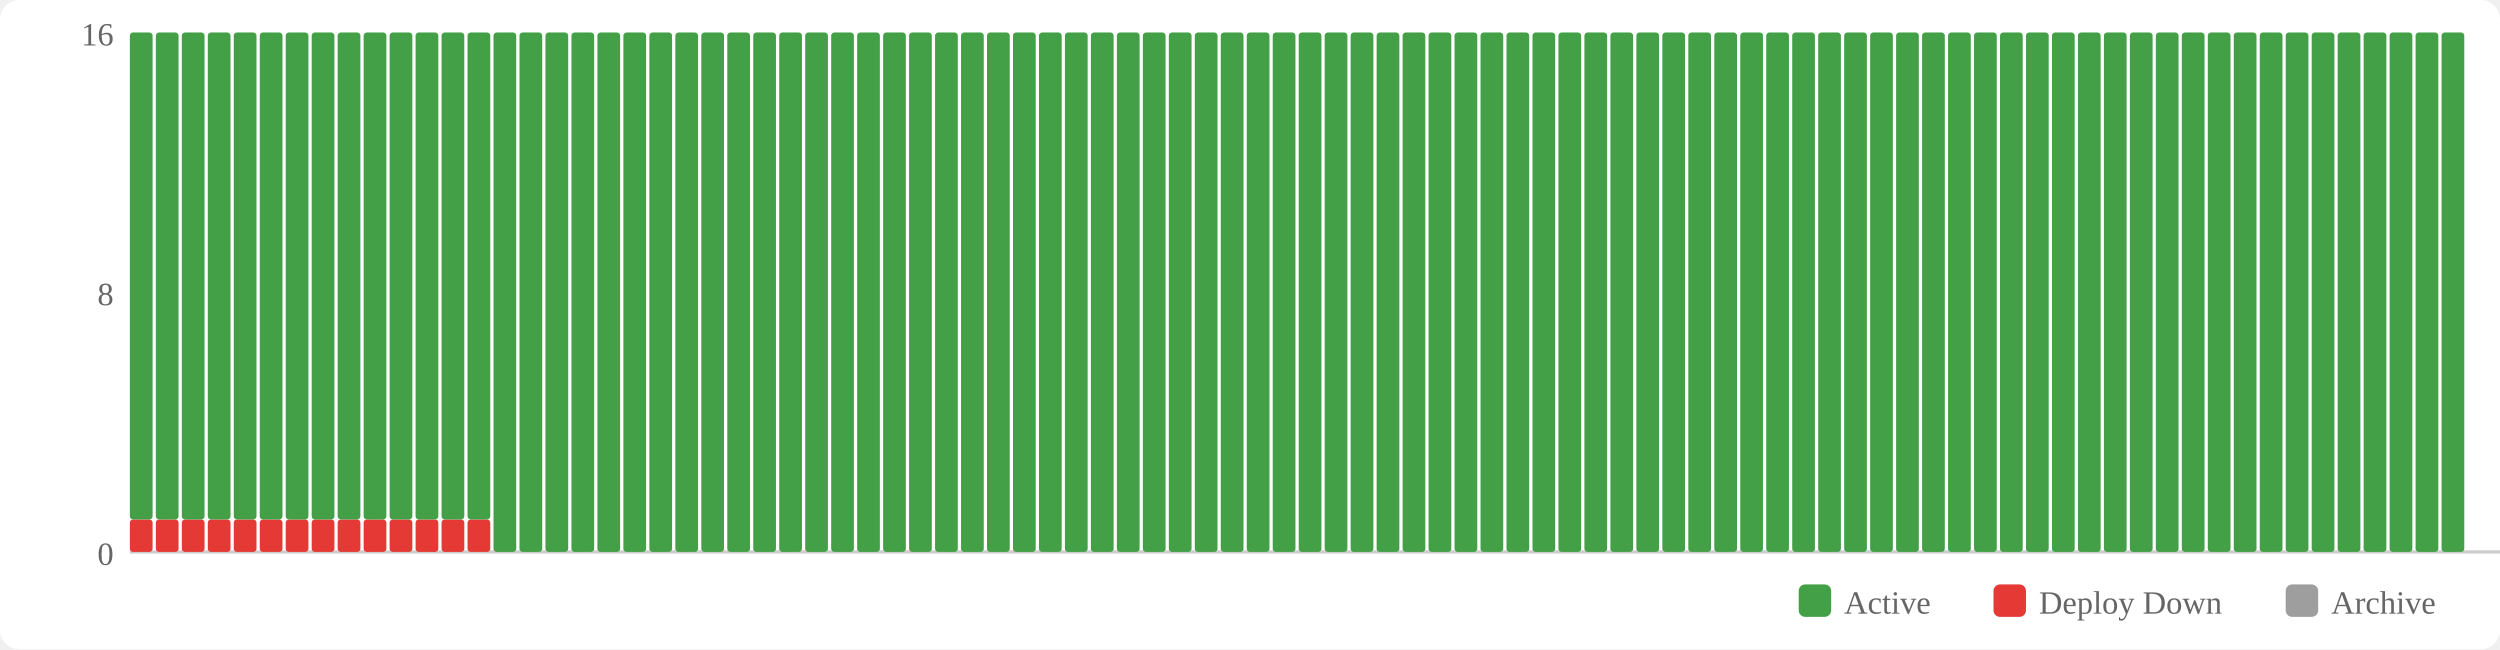
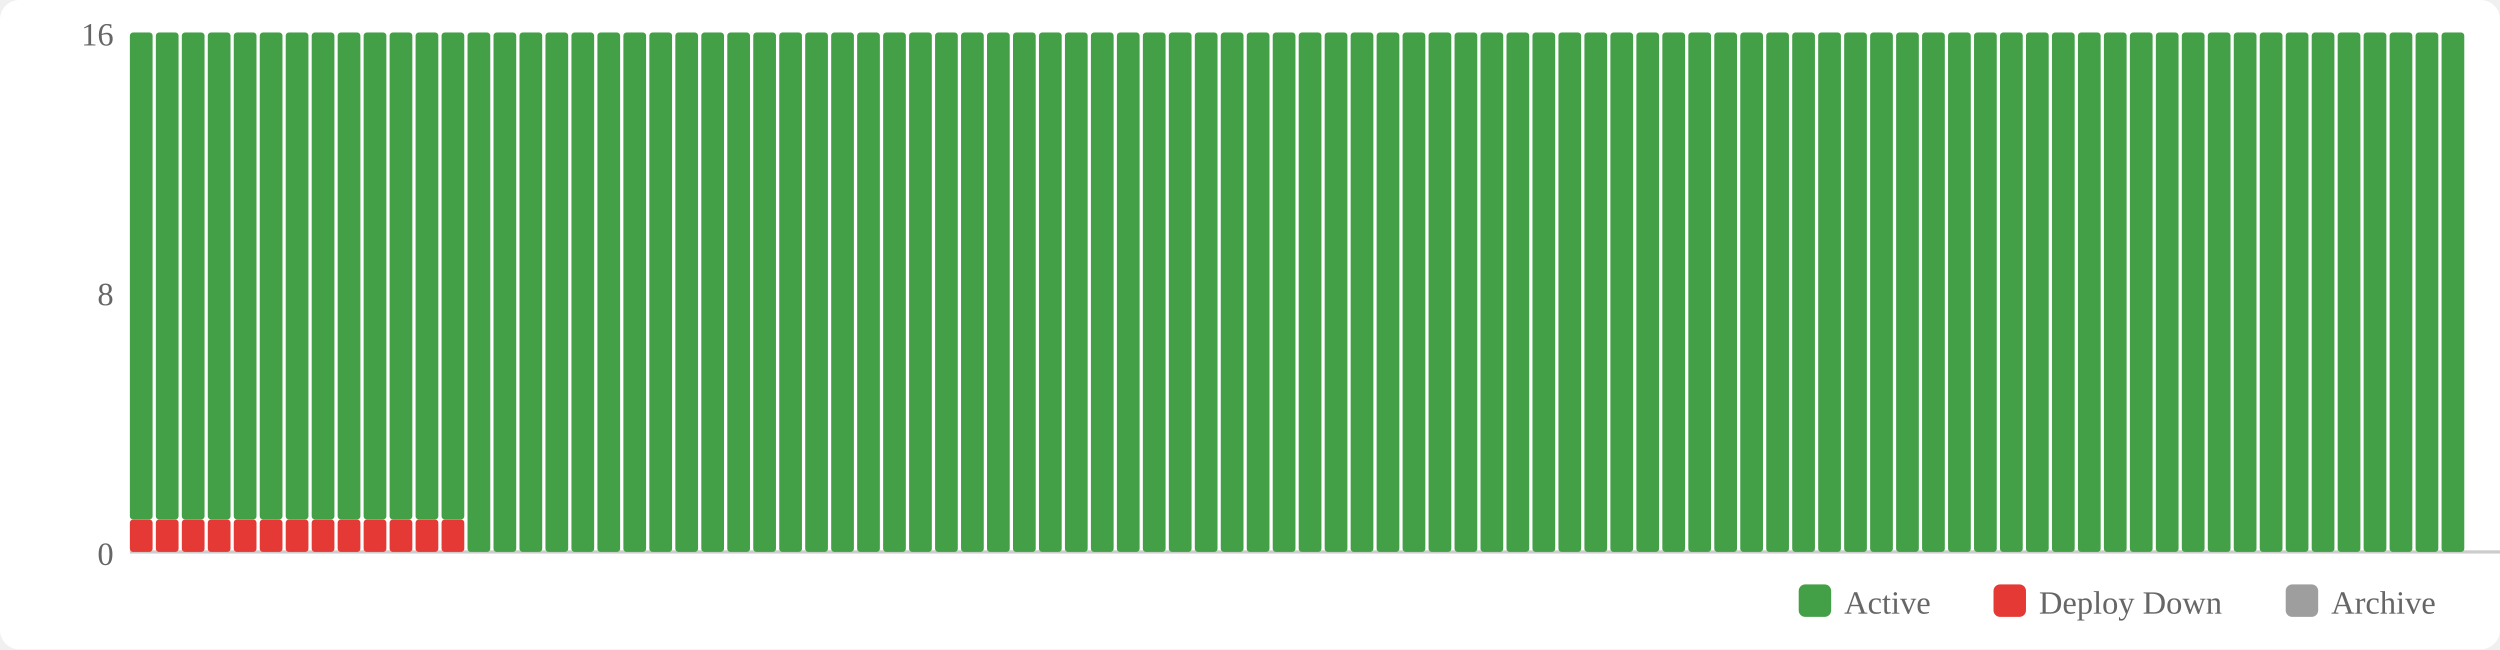
<svg xmlns="http://www.w3.org/2000/svg" width="770" height="200" viewBox="0 0 770 200">
  <rect width="770" height="200" fill="#fff" rx="6" />
  <rect x="554" y="180" width="10" height="10" fill="#43a047" rx="2" />
  <text x="568" y="189" font-size="10" fill="#666">Active</text>
  <rect x="614" y="180" width="10" height="10" fill="#e53935" rx="2" />
  <text x="628" y="189" font-size="10" fill="#666">Deploy Down</text>
  <rect x="704" y="180" width="10" height="10" fill="#9e9e9e" rx="2" />
  <text x="718" y="189" font-size="10" fill="#666">Archive</text>
  <text x="35" y="174" text-anchor="end" font-size="10" fill="#666">0</text>
  <text x="35" y="94" text-anchor="end" font-size="10" fill="#666">8</text>
  <text x="35" y="14" text-anchor="end" font-size="10" fill="#666">16</text>
  <line x1="40" y1="170" x2="770" y2="170" stroke="#ccc" stroke-width="1" />
  <rect x="40" y="160" width="7" height="10" fill="#e53935" rx="1" />
  <rect x="40" y="10" width="7" height="150" fill="#43a047" rx="1" />
  <rect x="48" y="160" width="7" height="10" fill="#e53935" rx="1" />
  <rect x="48" y="10" width="7" height="150" fill="#43a047" rx="1" />
  <rect x="56" y="160" width="7" height="10" fill="#e53935" rx="1" />
  <rect x="56" y="10" width="7" height="150" fill="#43a047" rx="1" />
  <rect x="64" y="160" width="7" height="10" fill="#e53935" rx="1" />
  <rect x="64" y="10" width="7" height="150" fill="#43a047" rx="1" />
  <rect x="72" y="160" width="7" height="10" fill="#e53935" rx="1" />
  <rect x="72" y="10" width="7" height="150" fill="#43a047" rx="1" />
  <rect x="80" y="160" width="7" height="10" fill="#e53935" rx="1" />
  <rect x="80" y="10" width="7" height="150" fill="#43a047" rx="1" />
  <rect x="88" y="160" width="7" height="10" fill="#e53935" rx="1" />
  <rect x="88" y="10" width="7" height="150" fill="#43a047" rx="1" />
  <rect x="96" y="160" width="7" height="10" fill="#e53935" rx="1" />
  <rect x="96" y="10" width="7" height="150" fill="#43a047" rx="1" />
  <rect x="104" y="160" width="7" height="10" fill="#e53935" rx="1" />
  <rect x="104" y="10" width="7" height="150" fill="#43a047" rx="1" />
  <rect x="112" y="160" width="7" height="10" fill="#e53935" rx="1" />
  <rect x="112" y="10" width="7" height="150" fill="#43a047" rx="1" />
  <rect x="120" y="160" width="7" height="10" fill="#e53935" rx="1" />
  <rect x="120" y="10" width="7" height="150" fill="#43a047" rx="1" />
  <rect x="128" y="160" width="7" height="10" fill="#e53935" rx="1" />
  <rect x="128" y="10" width="7" height="150" fill="#43a047" rx="1" />
  <rect x="136" y="160" width="7" height="10" fill="#e53935" rx="1" />
  <rect x="136" y="10" width="7" height="150" fill="#43a047" rx="1" />
-   <rect x="144" y="160" width="7" height="10" fill="#e53935" rx="1" />
-   <rect x="144" y="10" width="7" height="150" fill="#43a047" rx="1" />
+   <rect x="144" y="10" width="7" height="160" fill="#43a047" rx="1" />
  <rect x="152" y="10" width="7" height="160" fill="#43a047" rx="1" />
  <rect x="160" y="10" width="7" height="160" fill="#43a047" rx="1" />
  <rect x="168" y="10" width="7" height="160" fill="#43a047" rx="1" />
  <rect x="176" y="10" width="7" height="160" fill="#43a047" rx="1" />
  <rect x="184" y="10" width="7" height="160" fill="#43a047" rx="1" />
  <rect x="192" y="10" width="7" height="160" fill="#43a047" rx="1" />
  <rect x="200" y="10" width="7" height="160" fill="#43a047" rx="1" />
  <rect x="208" y="10" width="7" height="160" fill="#43a047" rx="1" />
  <rect x="216" y="10" width="7" height="160" fill="#43a047" rx="1" />
  <rect x="224" y="10" width="7" height="160" fill="#43a047" rx="1" />
  <rect x="232" y="10" width="7" height="160" fill="#43a047" rx="1" />
  <rect x="240" y="10" width="7" height="160" fill="#43a047" rx="1" />
  <rect x="248" y="10" width="7" height="160" fill="#43a047" rx="1" />
  <rect x="256" y="10" width="7" height="160" fill="#43a047" rx="1" />
  <rect x="264" y="10" width="7" height="160" fill="#43a047" rx="1" />
  <rect x="272" y="10" width="7" height="160" fill="#43a047" rx="1" />
  <rect x="280" y="10" width="7" height="160" fill="#43a047" rx="1" />
  <rect x="288" y="10" width="7" height="160" fill="#43a047" rx="1" />
  <rect x="296" y="10" width="7" height="160" fill="#43a047" rx="1" />
  <rect x="304" y="10" width="7" height="160" fill="#43a047" rx="1" />
  <rect x="312" y="10" width="7" height="160" fill="#43a047" rx="1" />
  <rect x="320" y="10" width="7" height="160" fill="#43a047" rx="1" />
  <rect x="328" y="10" width="7" height="160" fill="#43a047" rx="1" />
  <rect x="336" y="10" width="7" height="160" fill="#43a047" rx="1" />
  <rect x="344" y="10" width="7" height="160" fill="#43a047" rx="1" />
  <rect x="352" y="10" width="7" height="160" fill="#43a047" rx="1" />
  <rect x="360" y="10" width="7" height="160" fill="#43a047" rx="1" />
  <rect x="368" y="10" width="7" height="160" fill="#43a047" rx="1" />
  <rect x="376" y="10" width="7" height="160" fill="#43a047" rx="1" />
  <rect x="384" y="10" width="7" height="160" fill="#43a047" rx="1" />
  <rect x="392" y="10" width="7" height="160" fill="#43a047" rx="1" />
  <rect x="400" y="10" width="7" height="160" fill="#43a047" rx="1" />
  <rect x="408" y="10" width="7" height="160" fill="#43a047" rx="1" />
  <rect x="416" y="10" width="7" height="160" fill="#43a047" rx="1" />
  <rect x="424" y="10" width="7" height="160" fill="#43a047" rx="1" />
  <rect x="432" y="10" width="7" height="160" fill="#43a047" rx="1" />
  <rect x="440" y="10" width="7" height="160" fill="#43a047" rx="1" />
  <rect x="448" y="10" width="7" height="160" fill="#43a047" rx="1" />
  <rect x="456" y="10" width="7" height="160" fill="#43a047" rx="1" />
  <rect x="464" y="10" width="7" height="160" fill="#43a047" rx="1" />
  <rect x="472" y="10" width="7" height="160" fill="#43a047" rx="1" />
  <rect x="480" y="10" width="7" height="160" fill="#43a047" rx="1" />
  <rect x="488" y="10" width="7" height="160" fill="#43a047" rx="1" />
  <rect x="496" y="10" width="7" height="160" fill="#43a047" rx="1" />
  <rect x="504" y="10" width="7" height="160" fill="#43a047" rx="1" />
  <rect x="512" y="10" width="7" height="160" fill="#43a047" rx="1" />
  <rect x="520" y="10" width="7" height="160" fill="#43a047" rx="1" />
  <rect x="528" y="10" width="7" height="160" fill="#43a047" rx="1" />
  <rect x="536" y="10" width="7" height="160" fill="#43a047" rx="1" />
  <rect x="544" y="10" width="7" height="160" fill="#43a047" rx="1" />
  <rect x="552" y="10" width="7" height="160" fill="#43a047" rx="1" />
  <rect x="560" y="10" width="7" height="160" fill="#43a047" rx="1" />
  <rect x="568" y="10" width="7" height="160" fill="#43a047" rx="1" />
  <rect x="576" y="10" width="7" height="160" fill="#43a047" rx="1" />
  <rect x="584" y="10" width="7" height="160" fill="#43a047" rx="1" />
  <rect x="592" y="10" width="7" height="160" fill="#43a047" rx="1" />
  <rect x="600" y="10" width="7" height="160" fill="#43a047" rx="1" />
  <rect x="608" y="10" width="7" height="160" fill="#43a047" rx="1" />
  <rect x="616" y="10" width="7" height="160" fill="#43a047" rx="1" />
  <rect x="624" y="10" width="7" height="160" fill="#43a047" rx="1" />
  <rect x="632" y="10" width="7" height="160" fill="#43a047" rx="1" />
  <rect x="640" y="10" width="7" height="160" fill="#43a047" rx="1" />
  <rect x="648" y="10" width="7" height="160" fill="#43a047" rx="1" />
  <rect x="656" y="10" width="7" height="160" fill="#43a047" rx="1" />
  <rect x="664" y="10" width="7" height="160" fill="#43a047" rx="1" />
  <rect x="672" y="10" width="7" height="160" fill="#43a047" rx="1" />
  <rect x="680" y="10" width="7" height="160" fill="#43a047" rx="1" />
  <rect x="688" y="10" width="7" height="160" fill="#43a047" rx="1" />
  <rect x="696" y="10" width="7" height="160" fill="#43a047" rx="1" />
  <rect x="704" y="10" width="7" height="160" fill="#43a047" rx="1" />
  <rect x="712" y="10" width="7" height="160" fill="#43a047" rx="1" />
  <rect x="720" y="10" width="7" height="160" fill="#43a047" rx="1" />
  <rect x="728" y="10" width="7" height="160" fill="#43a047" rx="1" />
  <rect x="736" y="10" width="7" height="160" fill="#43a047" rx="1" />
  <rect x="744" y="10" width="7" height="160" fill="#43a047" rx="1" />
  <rect x="752" y="10" width="7" height="160" fill="#43a047" rx="1" />
</svg>
